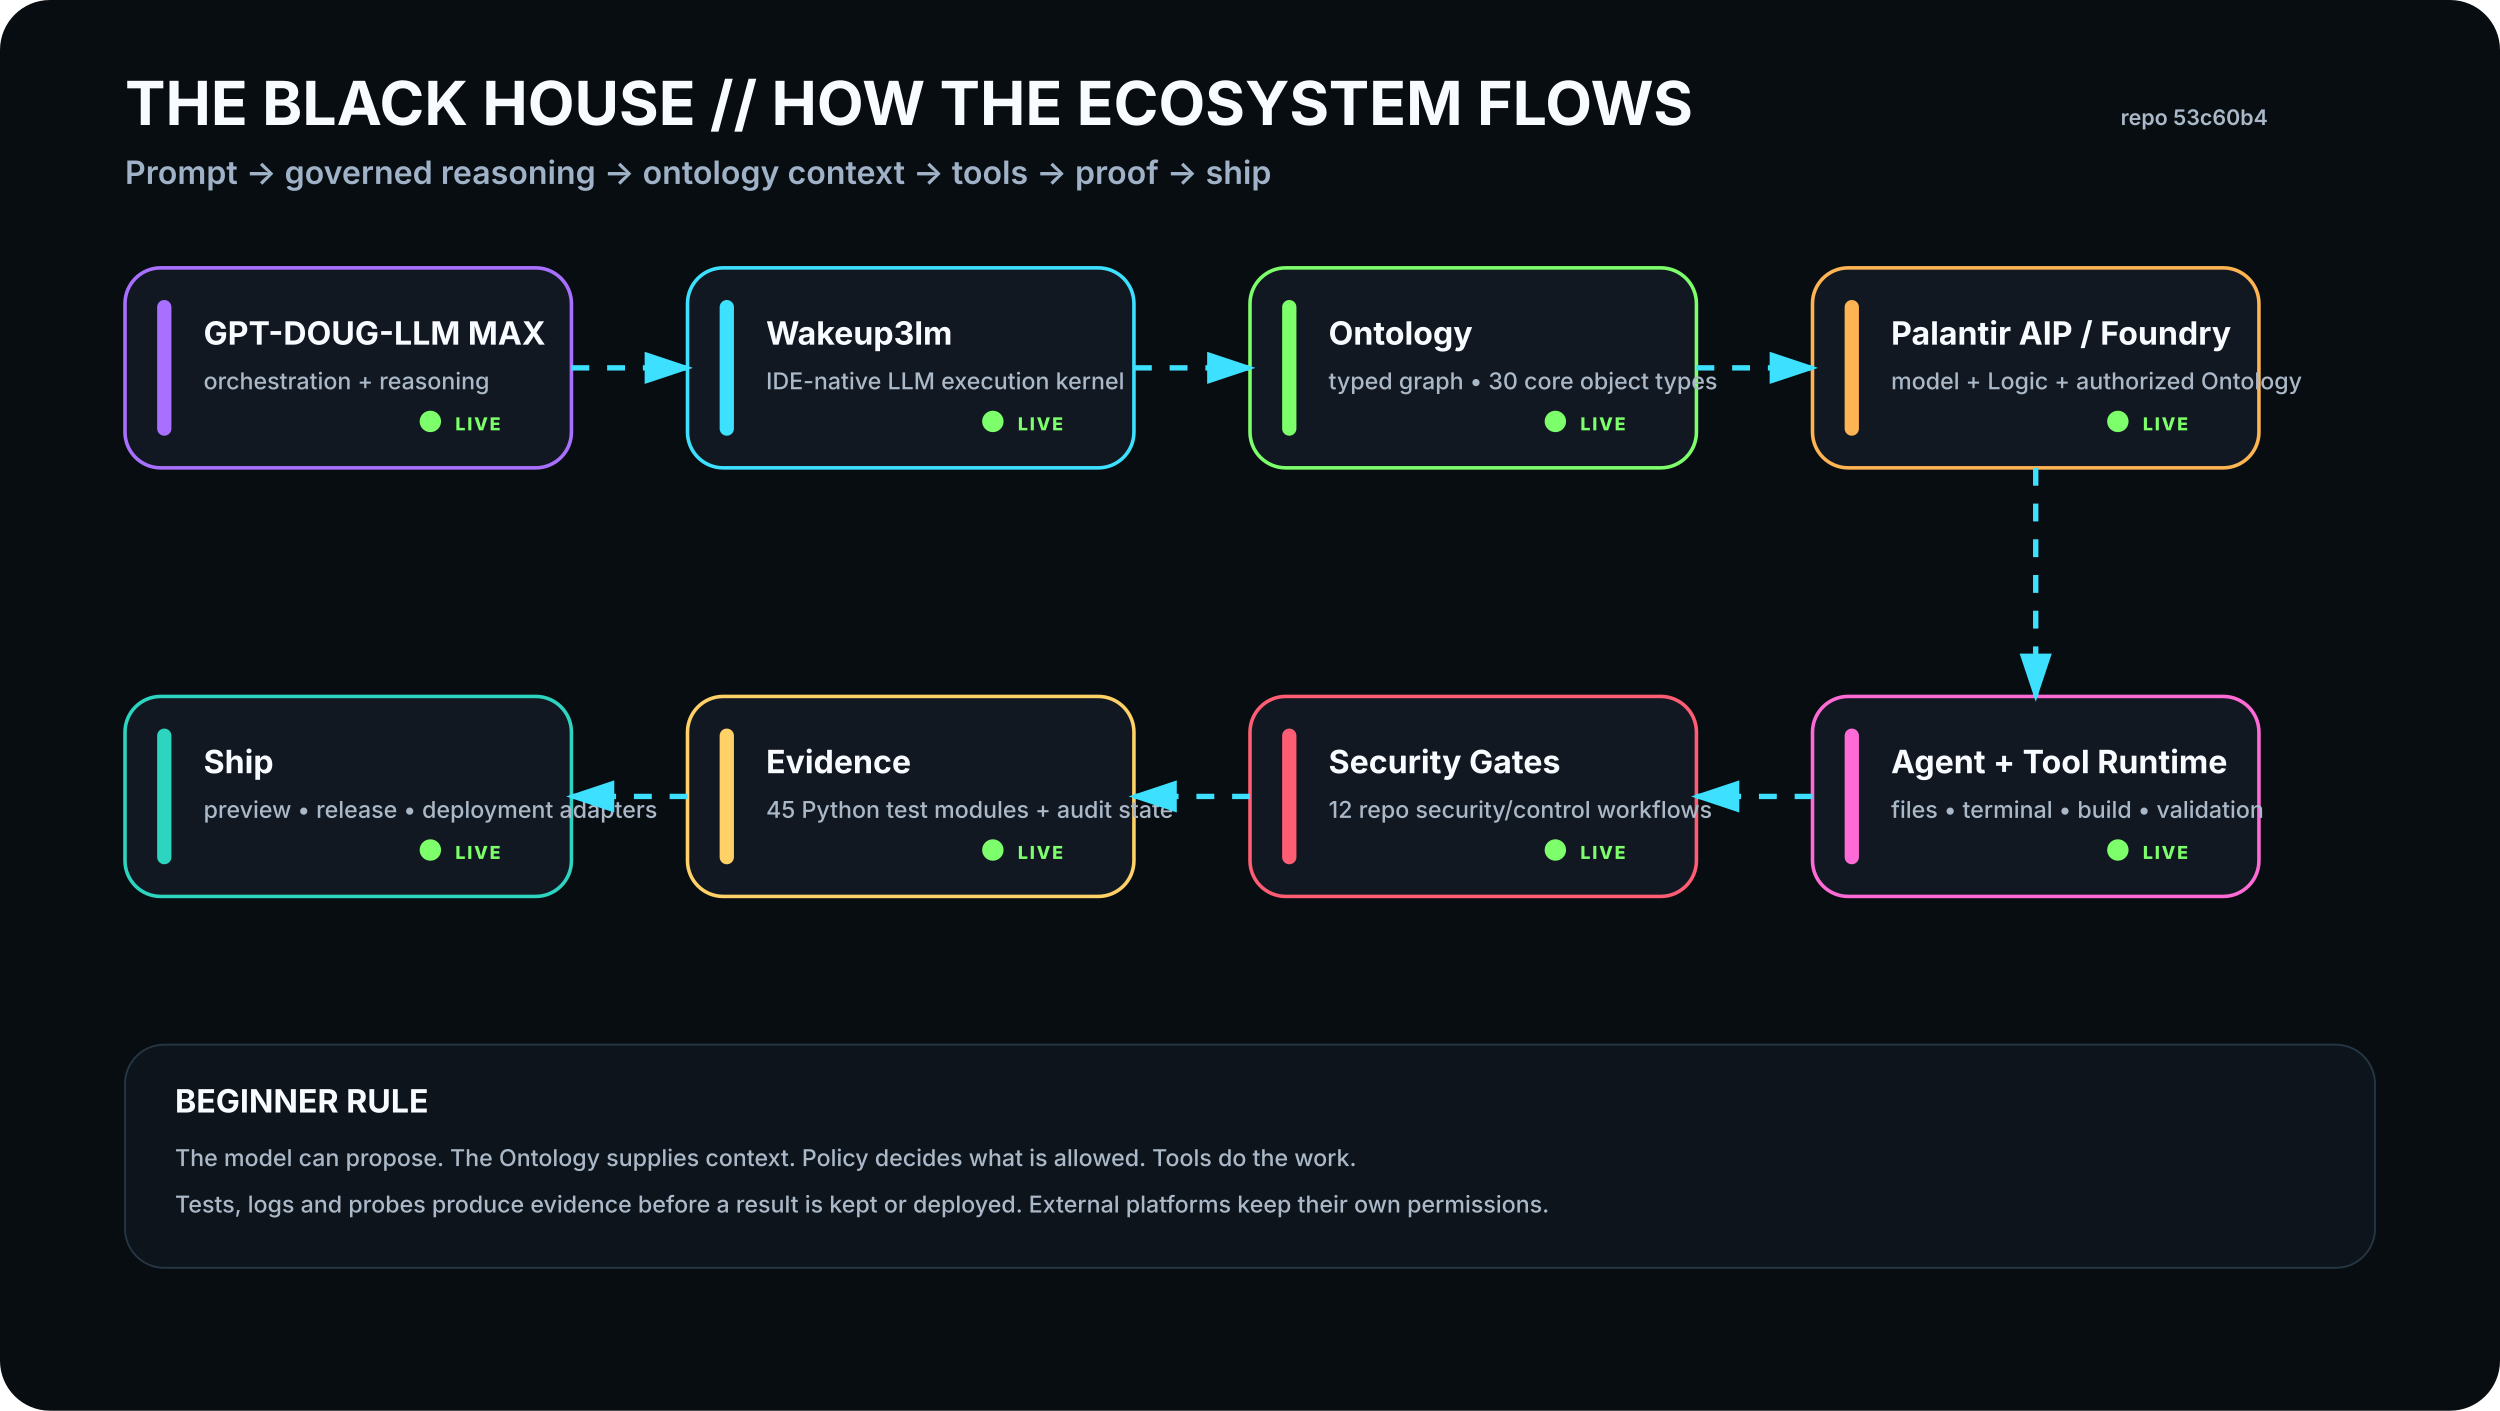
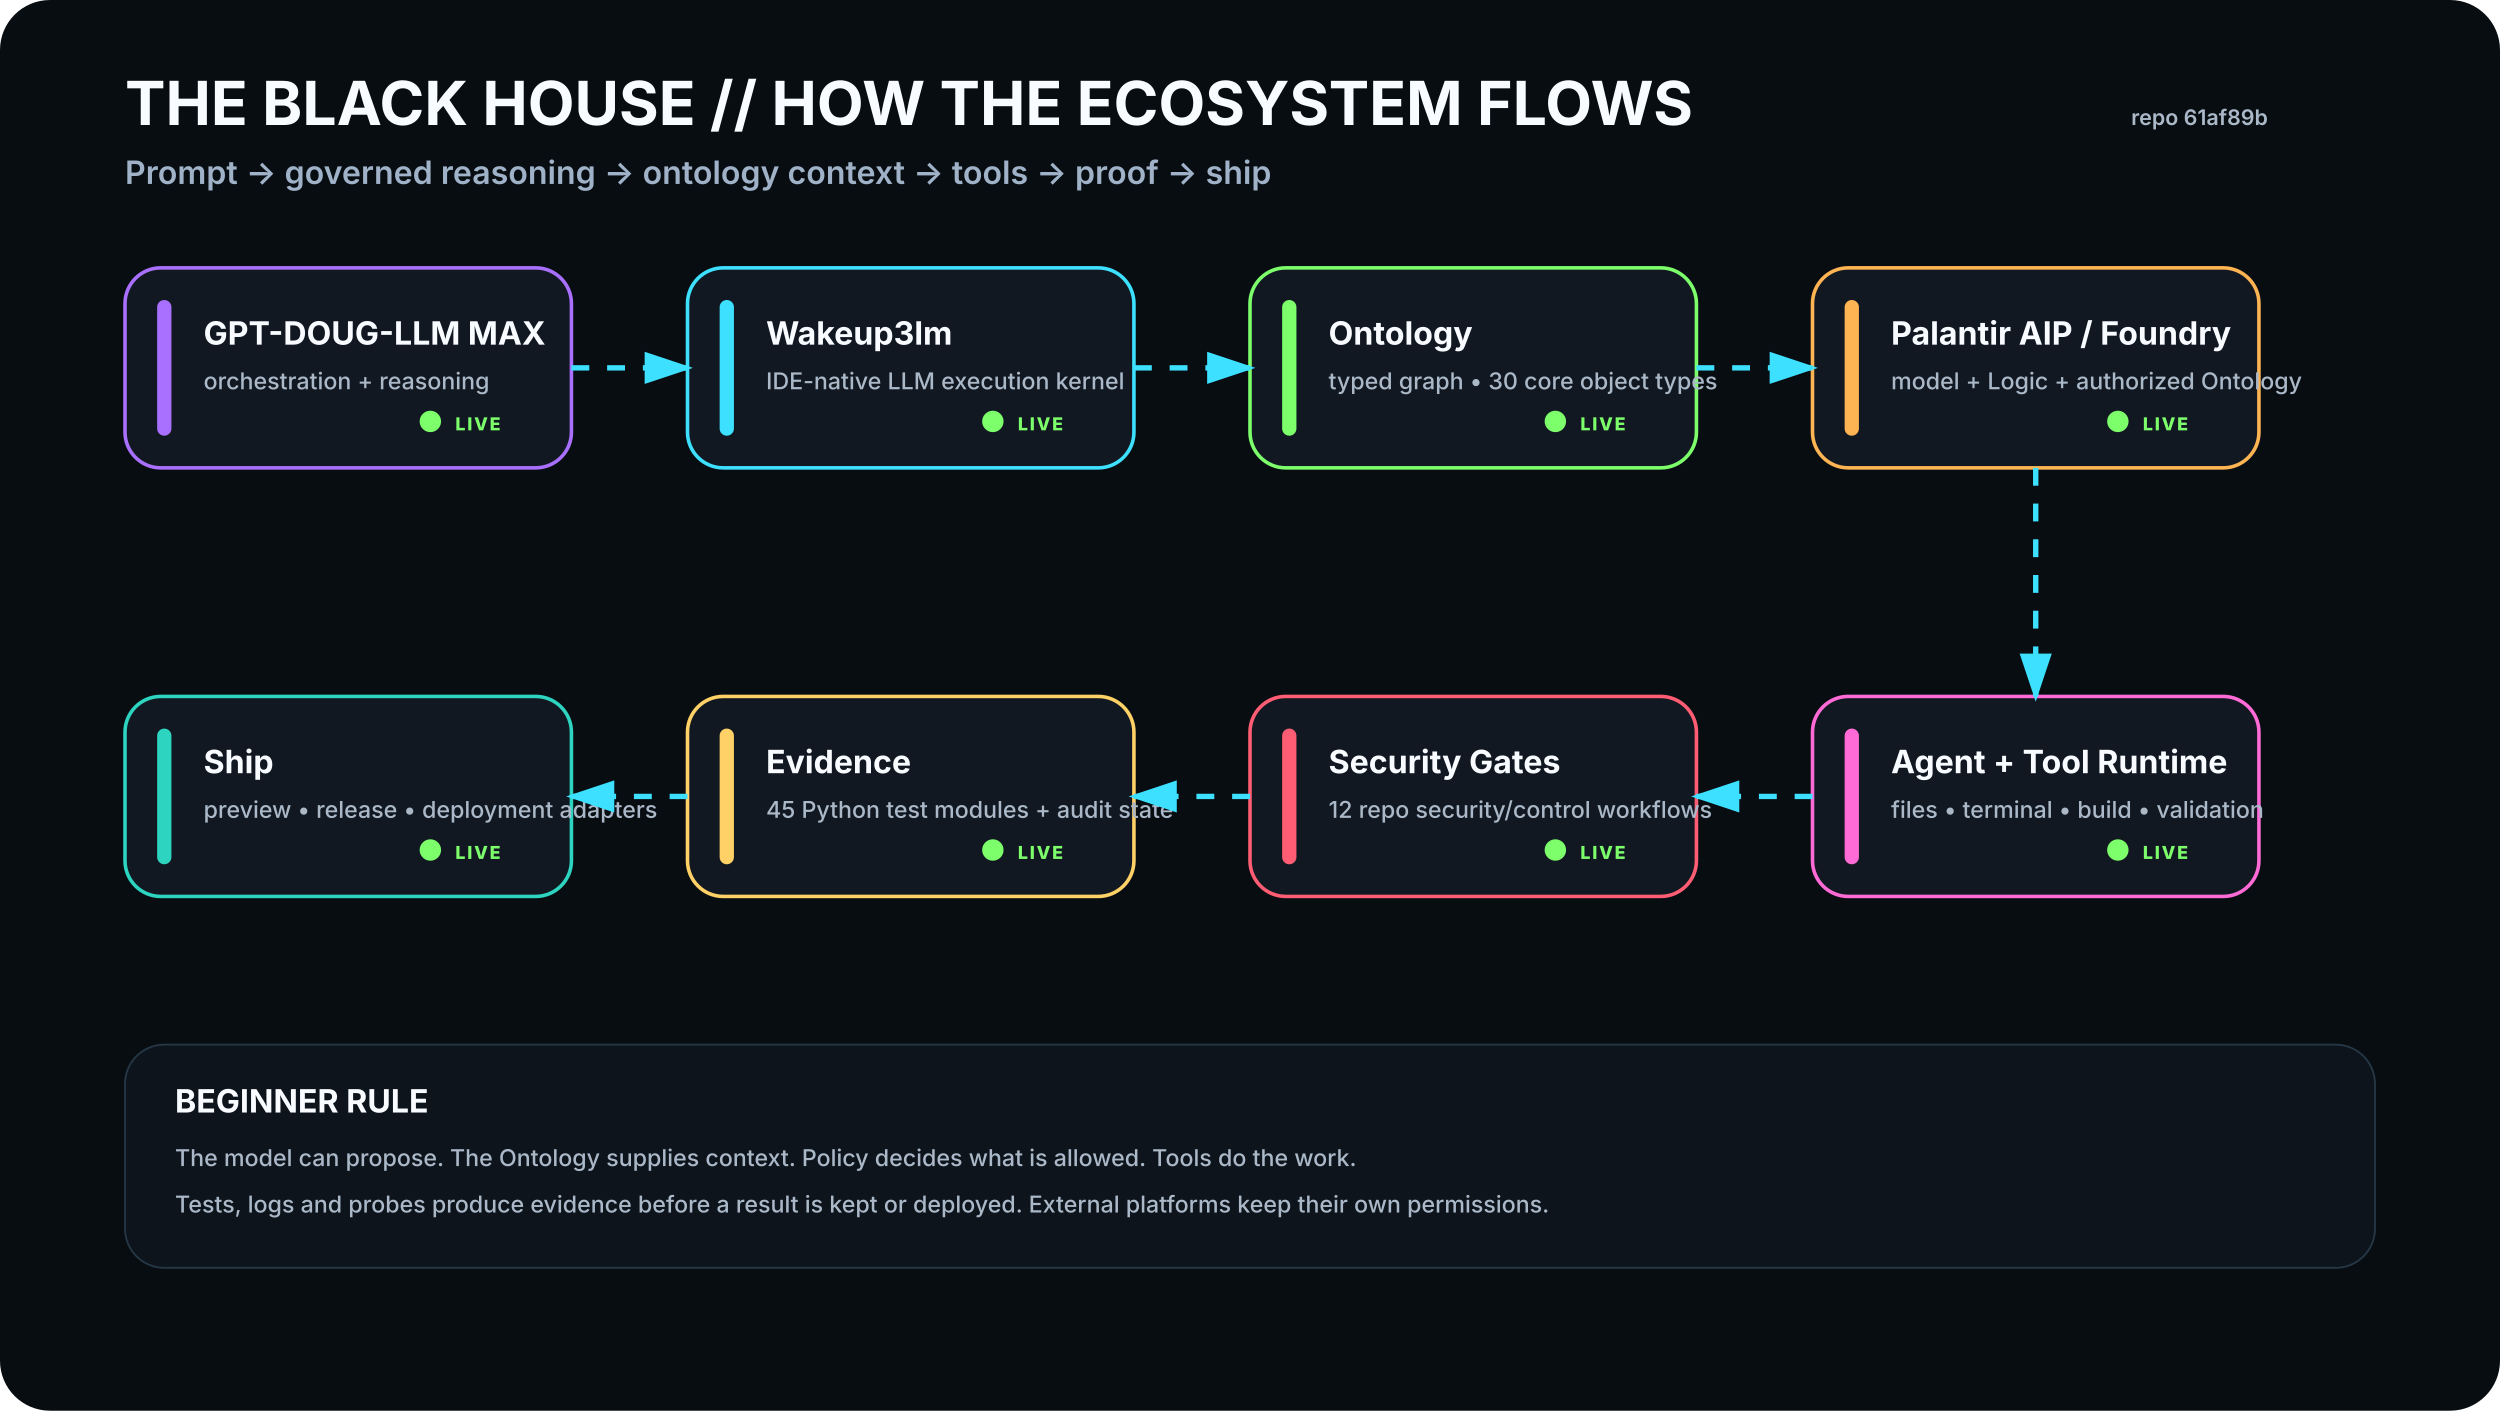
<svg xmlns="http://www.w3.org/2000/svg" viewBox="0 0 1400 790" width="1400" height="790" role="img" aria-labelledby="t d">
  <rect width="1400" height="790" rx="28" fill="#080D12" />
  <defs>
    <filter id="glow">
      <feGaussianBlur stdDeviation="4" result="b" />
      <feMerge>
        <feMergeNode in="b" />
        <feMergeNode in="SourceGraphic" />
      </feMerge>
    </filter>
    <marker id="arrow" markerWidth="10" markerHeight="10" refX="8" refY="3" orient="auto">
      <path d="M0,0 L0,6 L9,3 z" fill="#3DE1FF" />
    </marker>
  </defs>
  <style>
    .h1{font:700 34px -apple-system,BlinkMacSystemFont,'Segoe UI',sans-serif;fill:#F8FBFF}.h2{font:600 18px -apple-system,BlinkMacSystemFont,'Segoe UI',sans-serif;fill:#9FB2C8}
    .title{font:700 18px -apple-system,BlinkMacSystemFont,'Segoe UI',sans-serif;fill:#F8FBFF}.sub{font:500 13px -apple-system,BlinkMacSystemFont,'Segoe UI',sans-serif;fill:#AAB8C8}
    .state{font:800 10px -apple-system,BlinkMacSystemFont,'Segoe UI',sans-serif;letter-spacing:1px}.small{font:600 12px -apple-system,BlinkMacSystemFont,'Segoe UI',sans-serif;fill:#AAB8C8}
  </style>
  <text x="70" y="70" class="h1">THE BLACK HOUSE // HOW THE ECOSYSTEM FLOWS</text>
  <text x="70" y="103" class="h2">Prompt → governed reasoning → ontology context → tools → proof → ship</text>
-   <text x="1270" y="70" text-anchor="end" class="small">repo 53c60b4</text>
+   <text x="1270" y="70" text-anchor="end" class="small">repo 61af89b</text>
  <g transform="translate(70 150)">
    <rect width="250" height="112" rx="20" fill="#111821" stroke="#A970FF" stroke-width="2" />
    <rect x="18" y="18" width="8" height="76" rx="4" fill="#A970FF" />
    <text x="44" y="43" class="title">GPT-DOUG-LLM MAX</text>
    <text x="44" y="68" class="sub">orchestration + reasoning</text>
    <circle cx="171" cy="86" r="6" fill="#7CFF6B">
      <animate attributeName="opacity" values=".35;1;.35" dur="2.2s" repeatCount="indefinite" />
    </circle>
    <text x="185" y="91" class="state" fill="#7CFF6B">LIVE</text>
  </g>
  <g transform="translate(385 150)">
    <rect width="250" height="112" rx="20" fill="#111821" stroke="#3DE1FF" stroke-width="2" />
    <rect x="18" y="18" width="8" height="76" rx="4" fill="#3DE1FF" />
    <text x="44" y="43" class="title">Wakeup3lm</text>
    <text x="44" y="68" class="sub">IDE-native LLM execution kernel</text>
    <circle cx="171" cy="86" r="6" fill="#7CFF6B">
      <animate attributeName="opacity" values=".35;1;.35" dur="2.2s" repeatCount="indefinite" />
    </circle>
    <text x="185" y="91" class="state" fill="#7CFF6B">LIVE</text>
  </g>
  <g transform="translate(700 150)">
    <rect width="250" height="112" rx="20" fill="#111821" stroke="#7CFF6B" stroke-width="2" />
    <rect x="18" y="18" width="8" height="76" rx="4" fill="#7CFF6B" />
    <text x="44" y="43" class="title">Ontology</text>
    <text x="44" y="68" class="sub">typed graph • 30 core object types</text>
    <circle cx="171" cy="86" r="6" fill="#7CFF6B">
      <animate attributeName="opacity" values=".35;1;.35" dur="2.2s" repeatCount="indefinite" />
    </circle>
    <text x="185" y="91" class="state" fill="#7CFF6B">LIVE</text>
  </g>
  <g transform="translate(1015 150)">
    <rect width="250" height="112" rx="20" fill="#111821" stroke="#FFB454" stroke-width="2" />
    <rect x="18" y="18" width="8" height="76" rx="4" fill="#FFB454" />
    <text x="44" y="43" class="title">Palantir AIP / Foundry</text>
    <text x="44" y="68" class="sub">model + Logic + authorized Ontology</text>
    <circle cx="171" cy="86" r="6" fill="#7CFF6B">
      <animate attributeName="opacity" values=".35;1;.35" dur="2.2s" repeatCount="indefinite" />
    </circle>
    <text x="185" y="91" class="state" fill="#7CFF6B">LIVE</text>
  </g>
  <g transform="translate(1015 390)">
    <rect width="250" height="112" rx="20" fill="#111821" stroke="#FF6BD6" stroke-width="2" />
    <rect x="18" y="18" width="8" height="76" rx="4" fill="#FF6BD6" />
    <text x="44" y="43" class="title">Agent + Tool Runtime</text>
    <text x="44" y="68" class="sub">files • terminal • build • validation</text>
    <circle cx="171" cy="86" r="6" fill="#7CFF6B">
      <animate attributeName="opacity" values=".35;1;.35" dur="2.2s" repeatCount="indefinite" />
    </circle>
    <text x="185" y="91" class="state" fill="#7CFF6B">LIVE</text>
  </g>
  <g transform="translate(700 390)">
    <rect width="250" height="112" rx="20" fill="#111821" stroke="#FF5D73" stroke-width="2" />
    <rect x="18" y="18" width="8" height="76" rx="4" fill="#FF5D73" />
    <text x="44" y="43" class="title">Security Gates</text>
    <text x="44" y="68" class="sub">12 repo security/control workflows</text>
    <circle cx="171" cy="86" r="6" fill="#7CFF6B">
      <animate attributeName="opacity" values=".35;1;.35" dur="2.2s" repeatCount="indefinite" />
    </circle>
    <text x="185" y="91" class="state" fill="#7CFF6B">LIVE</text>
  </g>
  <g transform="translate(385 390)">
    <rect width="250" height="112" rx="20" fill="#111821" stroke="#FFD166" stroke-width="2" />
    <rect x="18" y="18" width="8" height="76" rx="4" fill="#FFD166" />
    <text x="44" y="43" class="title">Evidence</text>
    <text x="44" y="68" class="sub">45 Python test modules + audit state</text>
    <circle cx="171" cy="86" r="6" fill="#7CFF6B">
      <animate attributeName="opacity" values=".35;1;.35" dur="2.2s" repeatCount="indefinite" />
    </circle>
    <text x="185" y="91" class="state" fill="#7CFF6B">LIVE</text>
  </g>
  <g transform="translate(70 390)">
    <rect width="250" height="112" rx="20" fill="#111821" stroke="#2DD4BF" stroke-width="2" />
    <rect x="18" y="18" width="8" height="76" rx="4" fill="#2DD4BF" />
    <text x="44" y="43" class="title">Ship</text>
    <text x="44" y="68" class="sub">preview • release • deployment adapters</text>
    <circle cx="171" cy="86" r="6" fill="#7CFF6B">
      <animate attributeName="opacity" values=".35;1;.35" dur="2.2s" repeatCount="indefinite" />
    </circle>
    <text x="185" y="91" class="state" fill="#7CFF6B">LIVE</text>
  </g>
  <path d="M320 206 L385 206" stroke="#3DE1FF" stroke-width="3" fill="none" marker-end="url(#arrow)" stroke-dasharray="10 10">
    <animate attributeName="stroke-dashoffset" values="20;0" dur="1.2s" repeatCount="indefinite" />
  </path>
  <path d="M635 206 L700 206" stroke="#3DE1FF" stroke-width="3" fill="none" marker-end="url(#arrow)" stroke-dasharray="10 10">
    <animate attributeName="stroke-dashoffset" values="20;0" dur="1.2s" repeatCount="indefinite" />
  </path>
  <path d="M950 206 L1015 206" stroke="#3DE1FF" stroke-width="3" fill="none" marker-end="url(#arrow)" stroke-dasharray="10 10">
    <animate attributeName="stroke-dashoffset" values="20;0" dur="1.2s" repeatCount="indefinite" />
  </path>
  <path d="M1140 262 L1140 390" stroke="#3DE1FF" stroke-width="3" fill="none" marker-end="url(#arrow)" stroke-dasharray="10 10">
    <animate attributeName="stroke-dashoffset" values="20;0" dur="1.2s" repeatCount="indefinite" />
  </path>
  <path d="M1015 446 L950 446" stroke="#3DE1FF" stroke-width="3" fill="none" marker-end="url(#arrow)" stroke-dasharray="10 10">
    <animate attributeName="stroke-dashoffset" values="20;0" dur="1.2s" repeatCount="indefinite" />
  </path>
  <path d="M700 446 L635 446" stroke="#3DE1FF" stroke-width="3" fill="none" marker-end="url(#arrow)" stroke-dasharray="10 10">
    <animate attributeName="stroke-dashoffset" values="20;0" dur="1.2s" repeatCount="indefinite" />
  </path>
  <path d="M385 446 L320 446" stroke="#3DE1FF" stroke-width="3" fill="none" marker-end="url(#arrow)" stroke-dasharray="10 10">
    <animate attributeName="stroke-dashoffset" values="20;0" dur="1.2s" repeatCount="indefinite" />
  </path>
  <g transform="translate(70 585)">
    <rect width="1260" height="125" rx="22" fill="#0D141C" stroke="#263746" />
    <text x="28" y="38" class="title">BEGINNER RULE</text>
    <text x="28" y="68" class="sub">The model can propose. The Ontology supplies context. Policy decides what is allowed. Tools do the work.</text>
    <text x="28" y="94" class="sub">Tests, logs and probes produce evidence before a result is kept or deployed. External platforms keep their own permissions.</text>
  </g>
</svg>
